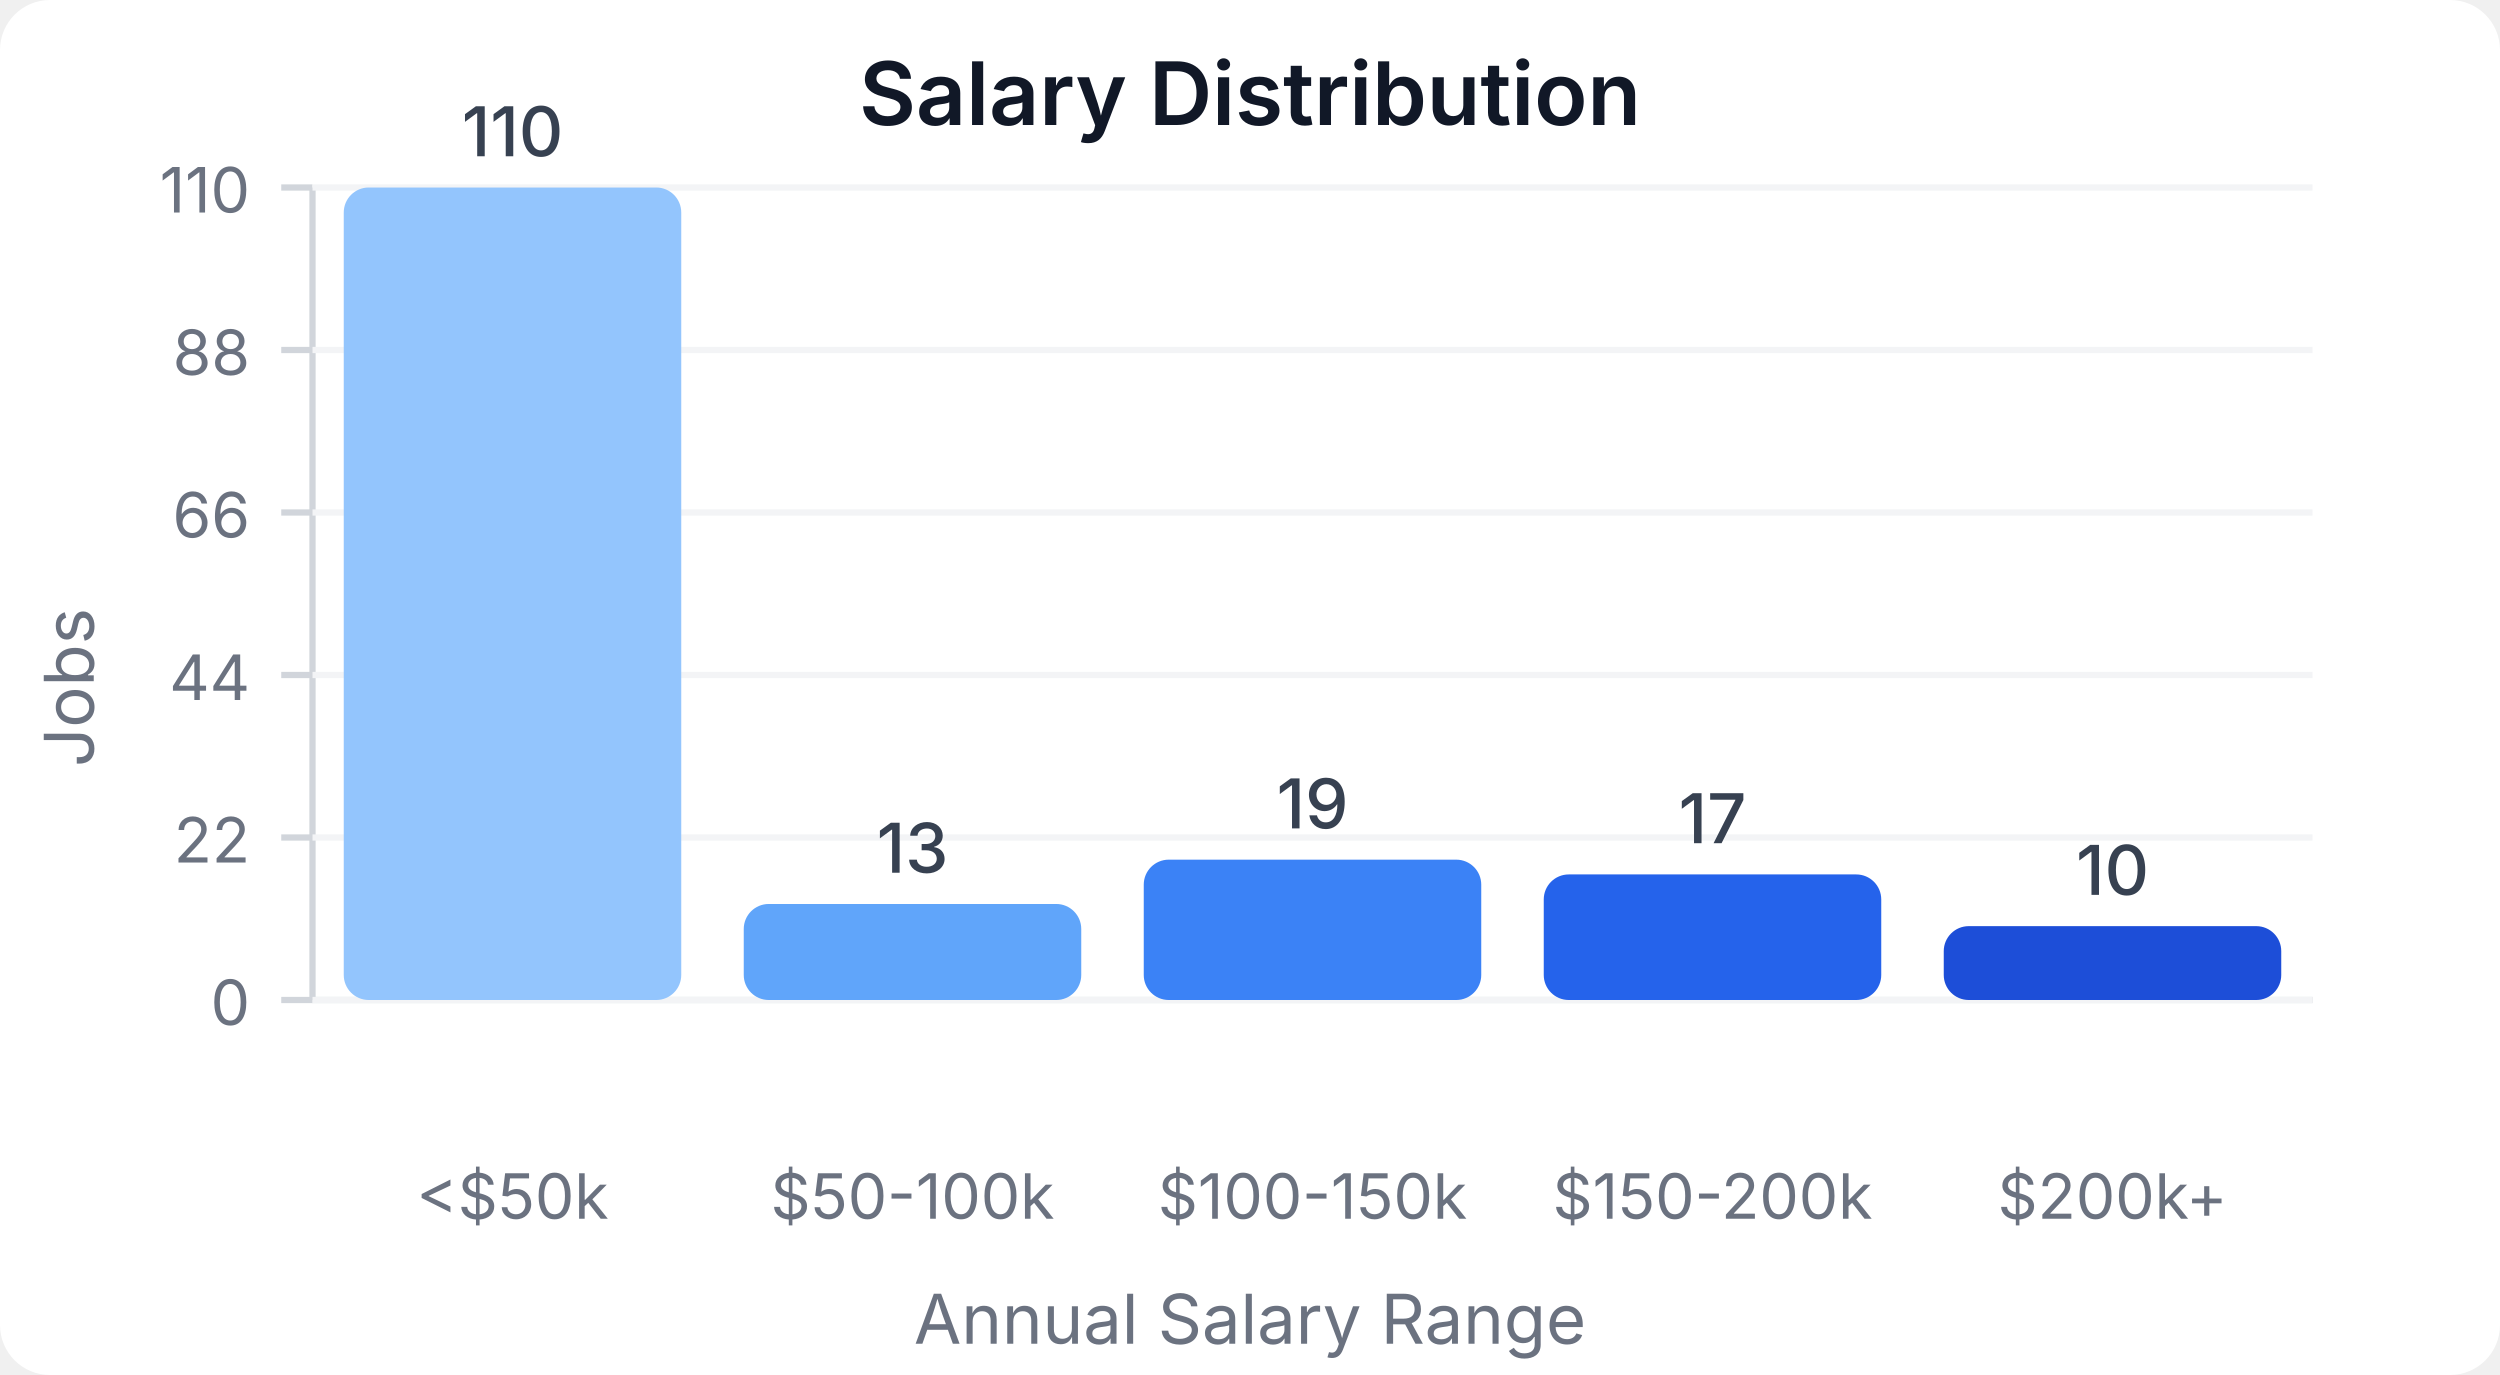
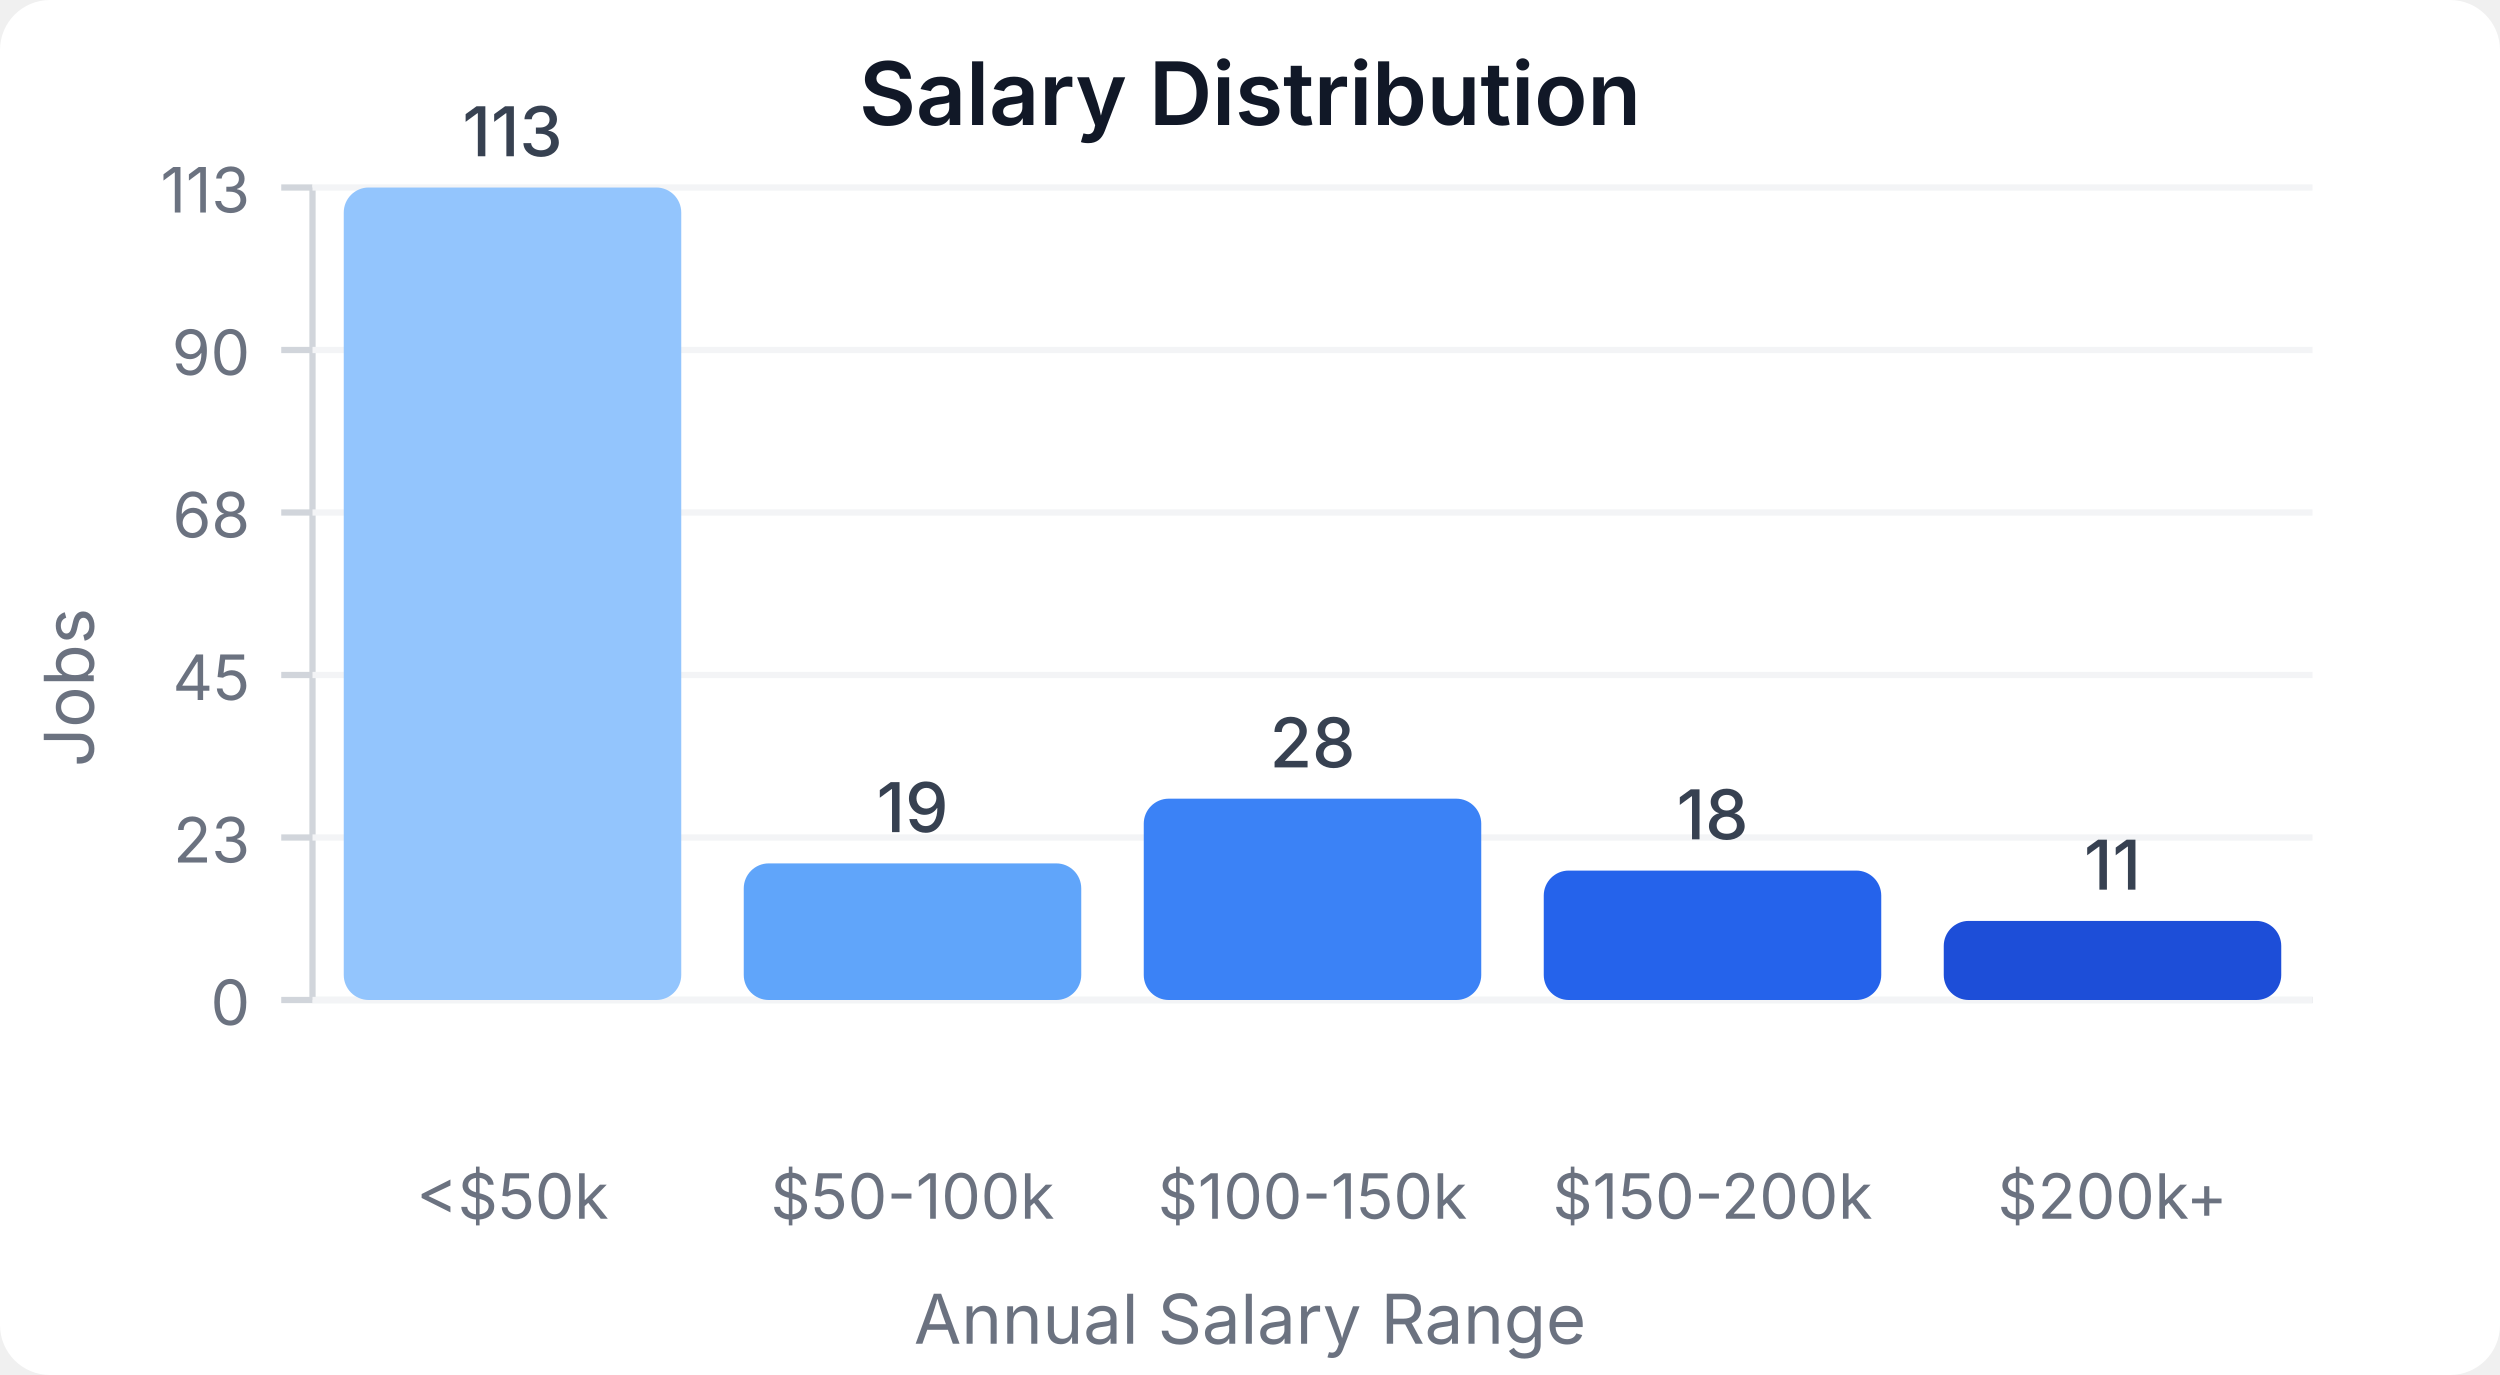
<svg xmlns="http://www.w3.org/2000/svg" width="400" height="220" viewBox="0 0 400 220">
  <style>
    text { font-family: system-ui, -apple-system, sans-serif; }
  </style>
  <rect width="400" height="220" fill="#ffffff" rx="8" />
  <text x="200" y="20" text-anchor="middle" font-size="14" font-weight="600" fill="#111827">Salary Distribution</text>
  <line x1="50" y1="30" x2="50" y2="160" stroke="#d1d5db" stroke-width="1" />
  <line x1="50" y1="160" x2="370" y2="160" stroke="#d1d5db" stroke-width="1" />
  <line x1="45" y1="160" x2="50" y2="160" stroke="#d1d5db" stroke-width="1" />
  <text x="40" y="164" text-anchor="end" font-size="10" fill="#6b7280">0</text>
  <line x1="50" y1="160" x2="370" y2="160" stroke="#f3f4f6" stroke-width="1" />
  <line x1="45" y1="134" x2="50" y2="134" stroke="#d1d5db" stroke-width="1" />
-   <text x="40" y="138" text-anchor="end" font-size="10" fill="#6b7280">22</text>
+   <text x="40" y="138" text-anchor="end" font-size="10" fill="#6b7280">23</text>
  <line x1="50" y1="134" x2="370" y2="134" stroke="#f3f4f6" stroke-width="1" />
  <line x1="45" y1="108" x2="50" y2="108" stroke="#d1d5db" stroke-width="1" />
-   <text x="40" y="112" text-anchor="end" font-size="10" fill="#6b7280">44</text>
+   <text x="40" y="112" text-anchor="end" font-size="10" fill="#6b7280">45</text>
  <line x1="50" y1="108" x2="370" y2="108" stroke="#f3f4f6" stroke-width="1" />
  <line x1="45" y1="82" x2="50" y2="82" stroke="#d1d5db" stroke-width="1" />
-   <text x="40" y="86" text-anchor="end" font-size="10" fill="#6b7280">66</text>
+   <text x="40" y="86" text-anchor="end" font-size="10" fill="#6b7280">68</text>
  <line x1="50" y1="82" x2="370" y2="82" stroke="#f3f4f6" stroke-width="1" />
  <line x1="45" y1="56" x2="50" y2="56" stroke="#d1d5db" stroke-width="1" />
-   <text x="40" y="60" text-anchor="end" font-size="10" fill="#6b7280">88</text>
+   <text x="40" y="60" text-anchor="end" font-size="10" fill="#6b7280">90</text>
  <line x1="50" y1="56" x2="370" y2="56" stroke="#f3f4f6" stroke-width="1" />
  <line x1="45" y1="30" x2="50" y2="30" stroke="#d1d5db" stroke-width="1" />
-   <text x="40" y="34" text-anchor="end" font-size="10" fill="#6b7280">110</text>
+   <text x="40" y="34" text-anchor="end" font-size="10" fill="#6b7280">113</text>
  <line x1="50" y1="30" x2="370" y2="30" stroke="#f3f4f6" stroke-width="1" />
  <rect x="55" y="30" width="54" height="130" fill="#93c5fd" rx="4" />
-   <text x="82" y="25" text-anchor="middle" font-size="11" fill="#374151" font-weight="500">110</text>
+   <text x="82" y="25" text-anchor="middle" font-size="11" fill="#374151" font-weight="500">113</text>
  <text x="82" y="195" text-anchor="middle" font-size="10" fill="#6b7280">&lt;$50k</text>
-   <rect x="119" y="144.636" width="54" height="15.364" fill="#60a5fa" rx="4" />
-   <text x="146" y="139.636" text-anchor="middle" font-size="11" fill="#374151" font-weight="500">13</text>
+   <rect x="119" y="138.142" width="54" height="21.858" fill="#60a5fa" rx="4" />
+   <text x="146" y="133.142" text-anchor="middle" font-size="11" fill="#374151" font-weight="500">19</text>
  <text x="146" y="195" text-anchor="middle" font-size="10" fill="#6b7280">$50-100k</text>
-   <rect x="183" y="137.545" width="54" height="22.455" fill="#3b82f6" rx="4" />
-   <text x="210" y="132.545" text-anchor="middle" font-size="11" fill="#374151" font-weight="500">19</text>
+   <rect x="183" y="127.788" width="54" height="32.212" fill="#3b82f6" rx="4" />
+   <text x="210" y="122.788" text-anchor="middle" font-size="11" fill="#374151" font-weight="500">28</text>
  <text x="210" y="195" text-anchor="middle" font-size="10" fill="#6b7280">$100-150k</text>
-   <rect x="247" y="139.909" width="54" height="20.091" fill="#2563eb" rx="4" />
-   <text x="274" y="134.909" text-anchor="middle" font-size="11" fill="#374151" font-weight="500">17</text>
+   <rect x="247" y="139.292" width="54" height="20.708" fill="#2563eb" rx="4" />
+   <text x="274" y="134.292" text-anchor="middle" font-size="11" fill="#374151" font-weight="500">18</text>
  <text x="274" y="195" text-anchor="middle" font-size="10" fill="#6b7280">$150-200k</text>
-   <rect x="311" y="148.182" width="54" height="11.818" fill="#1d4ed8" rx="4" />
-   <text x="338" y="143.182" text-anchor="middle" font-size="11" fill="#374151" font-weight="500">10</text>
+   <rect x="311" y="147.345" width="54" height="12.655" fill="#1d4ed8" rx="4" />
+   <text x="338" y="142.345" text-anchor="middle" font-size="11" fill="#374151" font-weight="500">11</text>
  <text x="338" y="195" text-anchor="middle" font-size="10" fill="#6b7280">$200k+</text>
  <text x="15" y="110" text-anchor="middle" font-size="11" fill="#6b7280" transform="rotate(-90, 15, 110)">Jobs</text>
  <text x="200" y="215" text-anchor="middle" font-size="11" fill="#6b7280">Annual Salary Range</text>
</svg>
